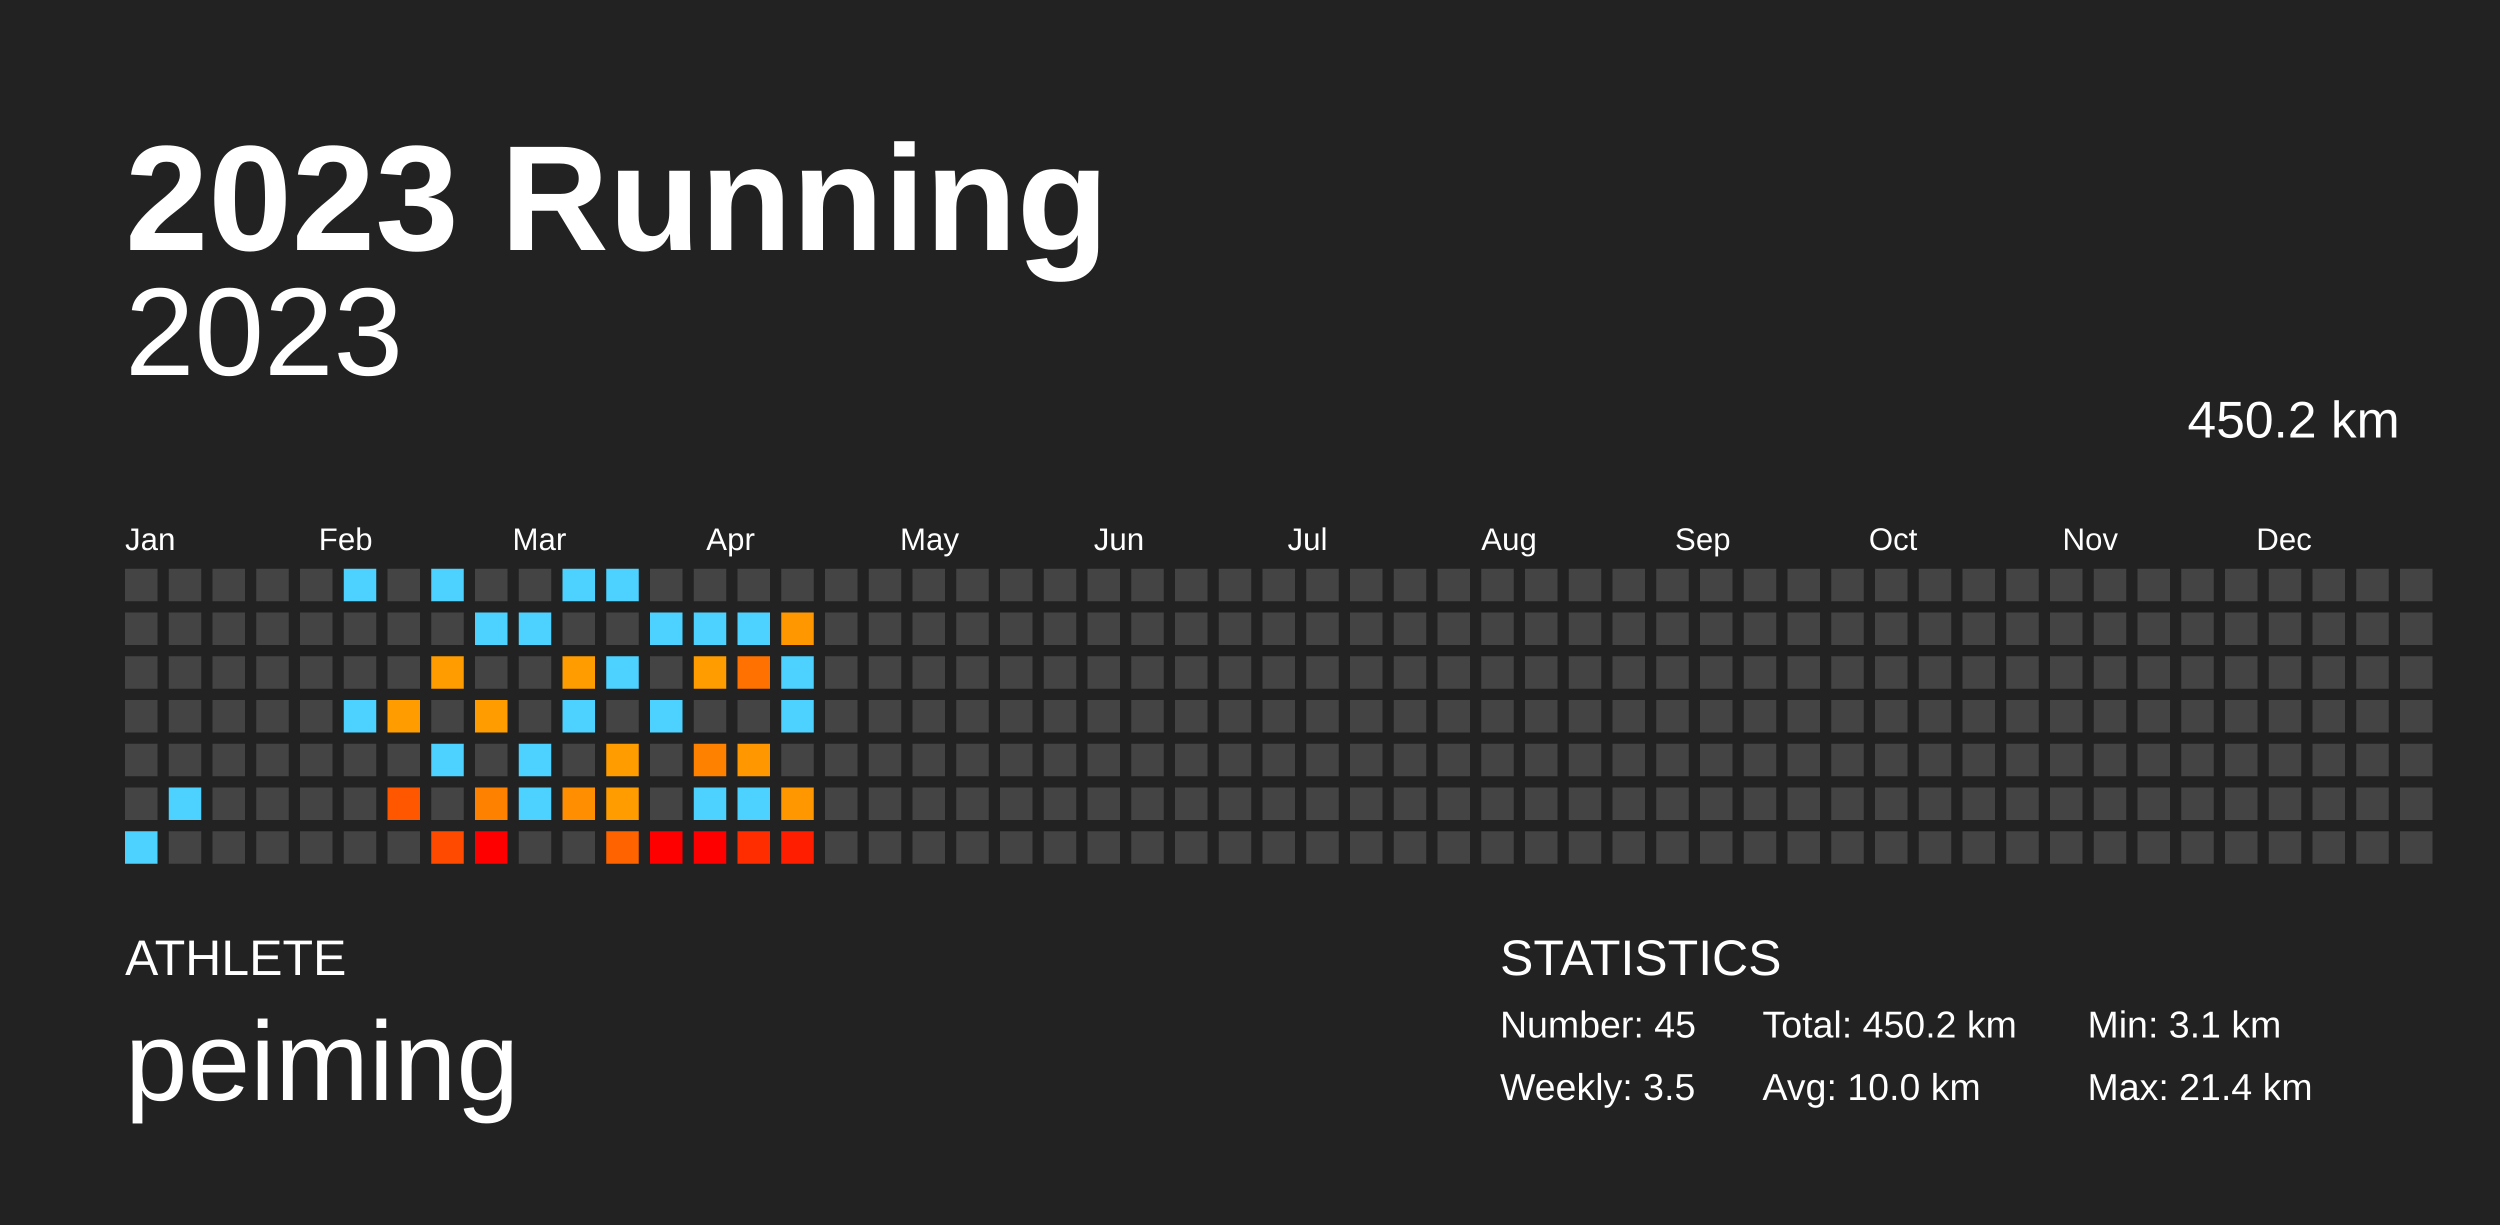
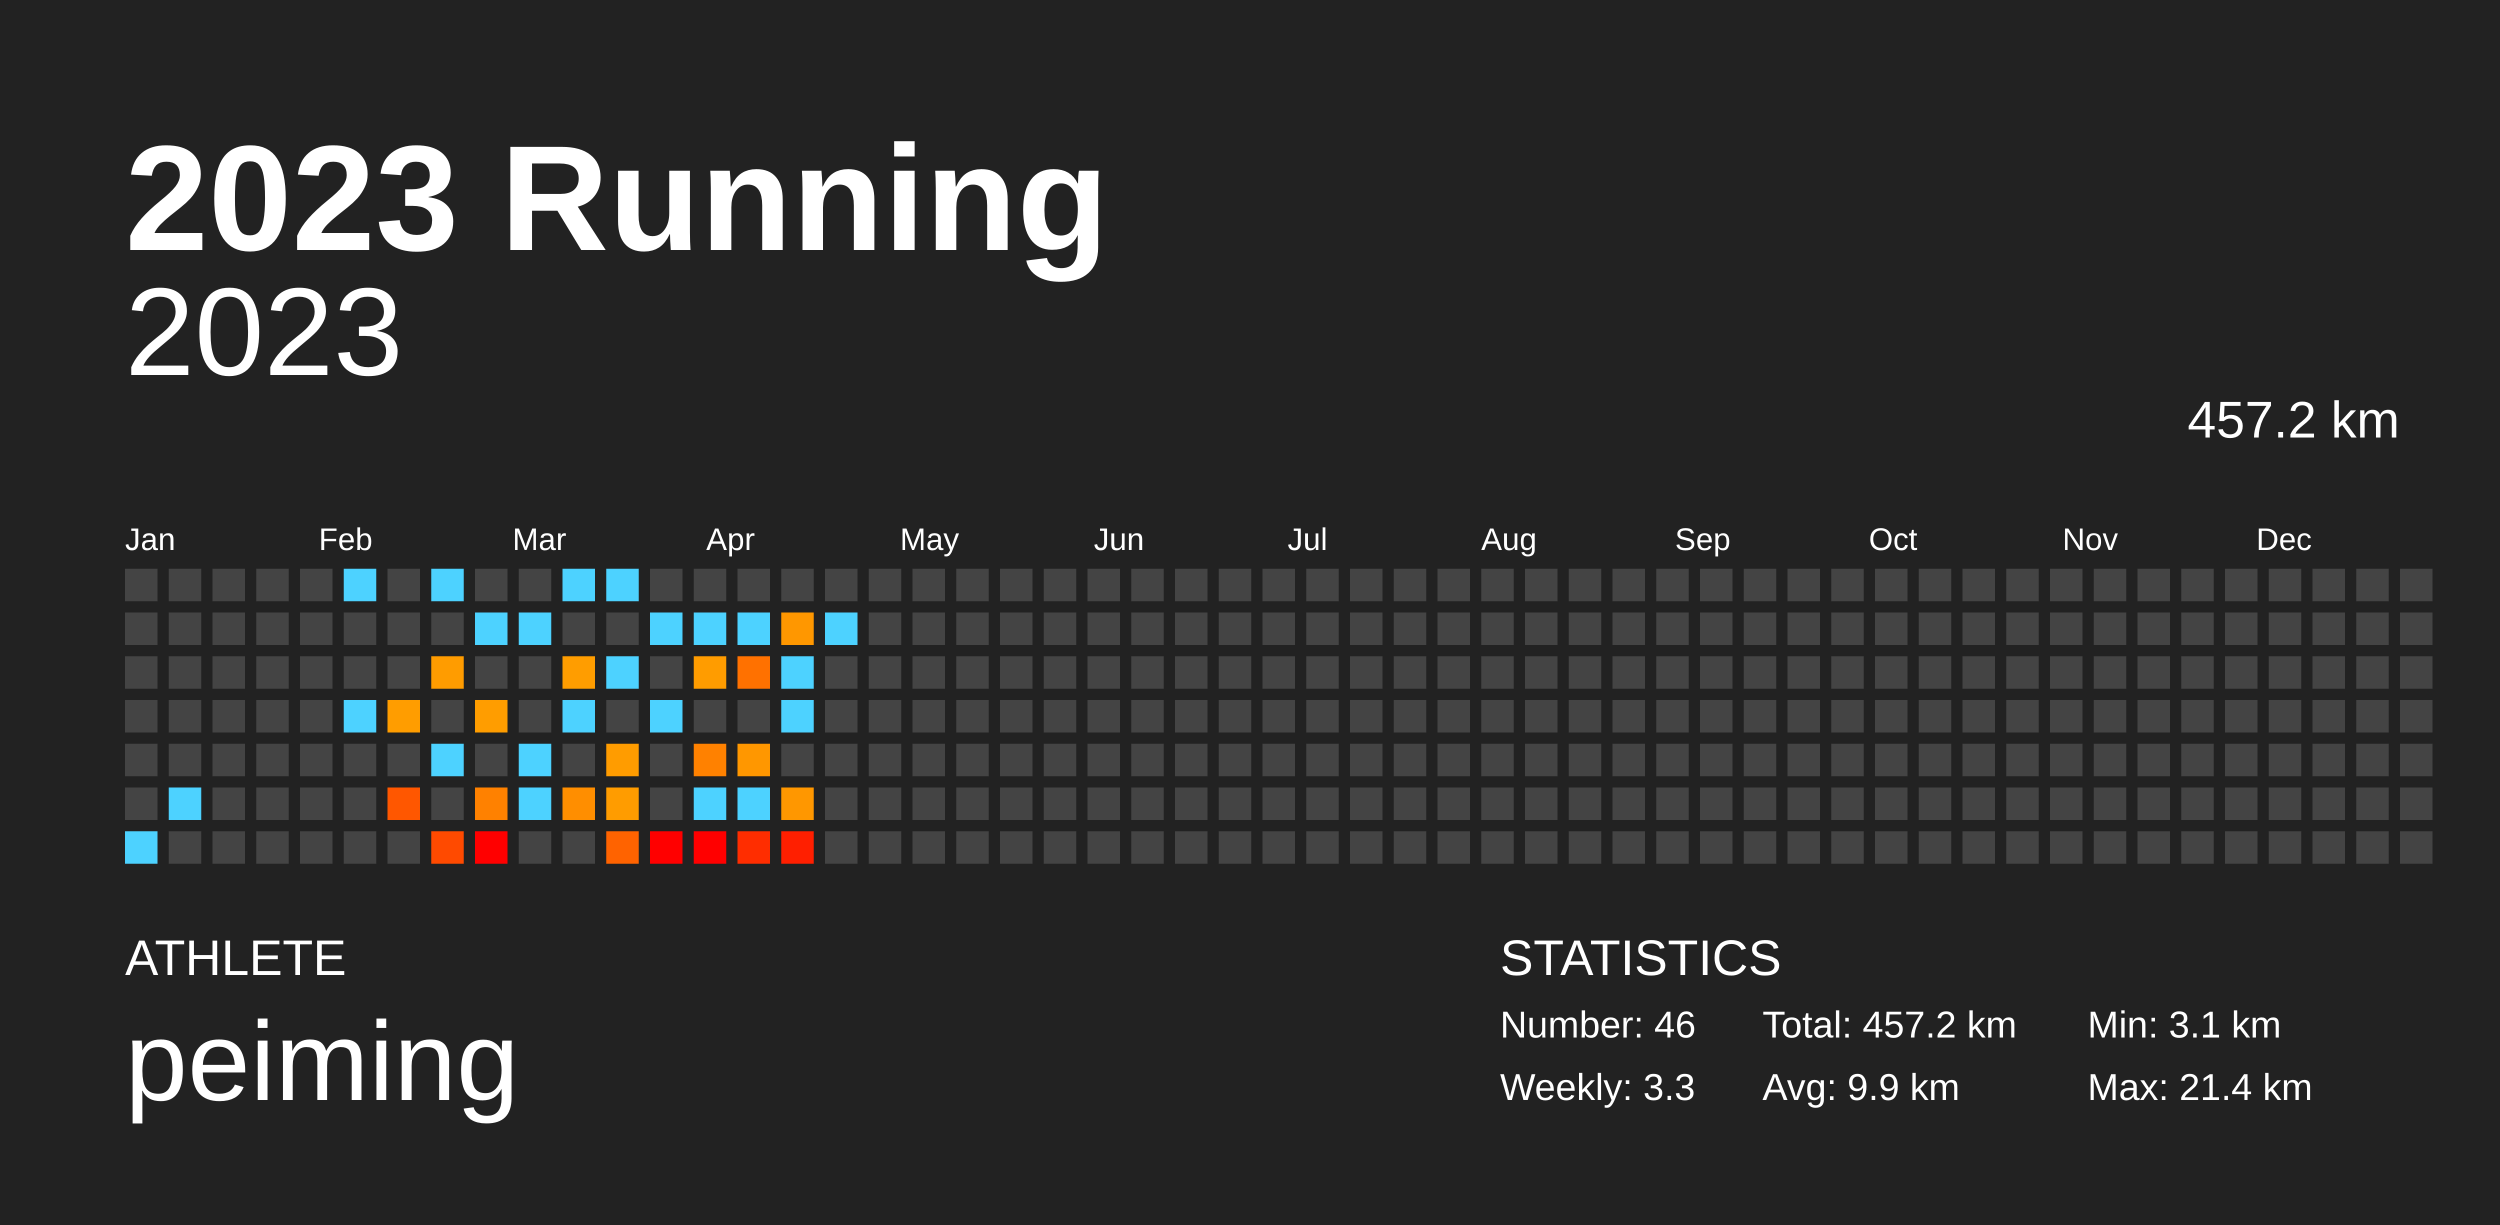
<svg xmlns="http://www.w3.org/2000/svg" baseProfile="full" height="98mm" version="1.1" viewBox="0,0,200,98" width="200mm">
  <defs />
  <rect fill="#222222" height="98" width="200" x="0" y="0" />
  <text fill="#FFFFFF" style="font-size:12px; font-family:Arial; font-weight:bold;" x="10" y="20">2023 Running</text>
  <text fill="#FFFFFF" style="font-size:4px; font-family:Arial" x="10" y="78">ATHLETE</text>
  <text fill="#FFFFFF" style="font-size:9px; font-family:Arial" x="10" y="88">peiming</text>
  <text fill="#FFFFFF" style="font-size:4px; font-family:Arial" x="120" y="78">STATISTICS</text>
-   <text fill="#FFFFFF" style="font-size:3px; font-family:Arial" x="120" y="83">Number: 45</text>
-   <text fill="#FFFFFF" style="font-size:3px; font-family:Arial" x="120" y="88">Weekly: 3.5</text>
-   <text fill="#FFFFFF" style="font-size:3px; font-family:Arial" x="141" y="83">Total: 450.2 km</text>
-   <text fill="#FFFFFF" style="font-size:3px; font-family:Arial" x="141" y="88">Avg: 10.0 km</text>
+   <text fill="#FFFFFF" style="font-size:3px; font-family:Arial" x="120" y="83">Number: 46</text>
+   <text fill="#FFFFFF" style="font-size:3px; font-family:Arial" x="120" y="88">Weekly: 3.3</text>
+   <text fill="#FFFFFF" style="font-size:3px; font-family:Arial" x="141" y="83">Total: 457.2 km</text>
+   <text fill="#FFFFFF" style="font-size:3px; font-family:Arial" x="141" y="88">Avg: 9.9 km</text>
  <text fill="#FFFFFF" style="font-size:3px; font-family:Arial" x="167" y="83">Min: 3.1 km</text>
  <text fill="#FFFFFF" style="font-size:3px; font-family:Arial" x="167" y="88">Max: 21.4 km</text>
  <text alignment-baseline="hanging" fill="#FFFFFF" style="font-size:10.0px; font-family:Arial;" x="10" y="30">2023</text>
-   <text alignment-baseline="hanging" fill="#FFFFFF" style="font-size:4.125px; font-family:Arial;" x="175" y="35">450.2 km</text>
+   <text alignment-baseline="hanging" fill="#FFFFFF" style="font-size:4.125px; font-family:Arial;" x="175" y="35">457.2 km</text>
  <text fill="#FFFFFF" style="font-size:2.5px; font-family:Arial" x="10.0" y="44">Jan</text>
  <text fill="#FFFFFF" style="font-size:2.5px; font-family:Arial" x="25.5" y="44">Feb</text>
  <text fill="#FFFFFF" style="font-size:2.5px; font-family:Arial" x="41.0" y="44">Mar</text>
  <text fill="#FFFFFF" style="font-size:2.5px; font-family:Arial" x="56.5" y="44">Apr</text>
  <text fill="#FFFFFF" style="font-size:2.5px; font-family:Arial" x="72.0" y="44">May</text>
  <text fill="#FFFFFF" style="font-size:2.5px; font-family:Arial" x="87.5" y="44">Jun</text>
  <text fill="#FFFFFF" style="font-size:2.5px; font-family:Arial" x="103.0" y="44">Jul</text>
  <text fill="#FFFFFF" style="font-size:2.5px; font-family:Arial" x="118.5" y="44">Aug</text>
  <text fill="#FFFFFF" style="font-size:2.5px; font-family:Arial" x="134.0" y="44">Sep</text>
  <text fill="#FFFFFF" style="font-size:2.5px; font-family:Arial" x="149.5" y="44">Oct</text>
  <text fill="#FFFFFF" style="font-size:2.5px; font-family:Arial" x="165.0" y="44">Nov</text>
  <text fill="#FFFFFF" style="font-size:2.5px; font-family:Arial" x="180.5" y="44">Dec</text>
  <rect fill="#444444" height="2.6" width="2.6" x="10.0" y="45.5" />
  <rect fill="#444444" height="2.6" width="2.6" x="10.0" y="49.0" />
  <rect fill="#444444" height="2.6" width="2.6" x="10.0" y="52.5" />
  <rect fill="#444444" height="2.6" width="2.6" x="10.0" y="56.0" />
  <rect fill="#444444" height="2.6" width="2.6" x="10.0" y="59.5" />
  <rect fill="#444444" height="2.6" width="2.6" x="10.0" y="63.0" />
  <rect fill="#4dd2ff" height="2.6" width="2.6" x="10.0" y="66.5" />
  <rect fill="#444444" height="2.6" width="2.6" x="13.5" y="45.5" />
  <rect fill="#444444" height="2.6" width="2.6" x="13.5" y="49.0" />
  <rect fill="#444444" height="2.6" width="2.6" x="13.5" y="52.5" />
  <rect fill="#444444" height="2.6" width="2.6" x="13.5" y="56.0" />
  <rect fill="#444444" height="2.6" width="2.6" x="13.5" y="59.5" />
  <rect fill="#4dd2ff" height="2.6" width="2.6" x="13.5" y="63.0" />
  <rect fill="#444444" height="2.6" width="2.6" x="13.5" y="66.5" />
  <rect fill="#444444" height="2.6" width="2.6" x="17.0" y="45.5" />
  <rect fill="#444444" height="2.6" width="2.6" x="17.0" y="49.0" />
  <rect fill="#444444" height="2.6" width="2.6" x="17.0" y="52.5" />
  <rect fill="#444444" height="2.6" width="2.6" x="17.0" y="56.0" />
  <rect fill="#444444" height="2.6" width="2.6" x="17.0" y="59.5" />
  <rect fill="#444444" height="2.6" width="2.6" x="17.0" y="63.0" />
  <rect fill="#444444" height="2.6" width="2.6" x="17.0" y="66.5" />
  <rect fill="#444444" height="2.6" width="2.6" x="20.5" y="45.5" />
  <rect fill="#444444" height="2.6" width="2.6" x="20.5" y="49.0" />
  <rect fill="#444444" height="2.6" width="2.6" x="20.5" y="52.5" />
  <rect fill="#444444" height="2.6" width="2.6" x="20.5" y="56.0" />
  <rect fill="#444444" height="2.6" width="2.6" x="20.5" y="59.5" />
  <rect fill="#444444" height="2.6" width="2.6" x="20.5" y="63.0" />
  <rect fill="#444444" height="2.6" width="2.6" x="20.5" y="66.5" />
  <rect fill="#444444" height="2.6" width="2.6" x="24.0" y="45.5" />
  <rect fill="#444444" height="2.6" width="2.6" x="24.0" y="49.0" />
  <rect fill="#444444" height="2.6" width="2.6" x="24.0" y="52.5" />
  <rect fill="#444444" height="2.6" width="2.6" x="24.0" y="56.0" />
  <rect fill="#444444" height="2.6" width="2.6" x="24.0" y="59.5" />
  <rect fill="#444444" height="2.6" width="2.6" x="24.0" y="63.0" />
  <rect fill="#444444" height="2.6" width="2.6" x="24.0" y="66.5" />
  <rect fill="#4dd2ff" height="2.6" width="2.6" x="27.5" y="45.5" />
  <rect fill="#444444" height="2.6" width="2.6" x="27.5" y="49.0" />
  <rect fill="#444444" height="2.6" width="2.6" x="27.5" y="52.5" />
  <rect fill="#4dd2ff" height="2.6" width="2.6" x="27.5" y="56.0" />
  <rect fill="#444444" height="2.6" width="2.6" x="27.5" y="59.5" />
  <rect fill="#444444" height="2.6" width="2.6" x="27.5" y="63.0" />
  <rect fill="#444444" height="2.6" width="2.6" x="27.5" y="66.5" />
  <rect fill="#444444" height="2.6" width="2.6" x="31.0" y="45.5" />
  <rect fill="#444444" height="2.6" width="2.6" x="31.0" y="49.0" />
  <rect fill="#444444" height="2.6" width="2.6" x="31.0" y="52.5" />
  <rect fill="#ff9d00" height="2.6" width="2.6" x="31.0" y="56.0" />
  <rect fill="#444444" height="2.6" width="2.6" x="31.0" y="59.5" />
  <rect fill="#ff5700" height="2.6" width="2.6" x="31.0" y="63.0" />
  <rect fill="#444444" height="2.6" width="2.6" x="31.0" y="66.5" />
  <rect fill="#4dd2ff" height="2.6" width="2.6" x="34.5" y="45.5" />
  <rect fill="#444444" height="2.6" width="2.6" x="34.5" y="49.0" />
  <rect fill="#ff9c00" height="2.6" width="2.6" x="34.5" y="52.5" />
  <rect fill="#444444" height="2.6" width="2.6" x="34.5" y="56.0" />
  <rect fill="#4dd2ff" height="2.6" width="2.6" x="34.5" y="59.5" />
  <rect fill="#444444" height="2.6" width="2.6" x="34.5" y="63.0" />
  <rect fill="#ff4a00" height="2.6" width="2.6" x="34.5" y="66.5" />
  <rect fill="#444444" height="2.6" width="2.6" x="38.0" y="45.5" />
  <rect fill="#4dd2ff" height="2.6" width="2.6" x="38.0" y="49.0" />
  <rect fill="#444444" height="2.6" width="2.6" x="38.0" y="52.5" />
  <rect fill="#ff9d00" height="2.6" width="2.6" x="38.0" y="56.0" />
  <rect fill="#444444" height="2.6" width="2.6" x="38.0" y="59.5" />
  <rect fill="#ff8100" height="2.6" width="2.6" x="38.0" y="63.0" />
  <rect fill="red" height="2.6" width="2.6" x="38.0" y="66.5" />
  <rect fill="#444444" height="2.6" width="2.6" x="41.5" y="45.5" />
  <rect fill="#4dd2ff" height="2.6" width="2.6" x="41.5" y="49.0" />
  <rect fill="#444444" height="2.6" width="2.6" x="41.5" y="52.5" />
  <rect fill="#444444" height="2.6" width="2.6" x="41.5" y="56.0" />
  <rect fill="#4dd2ff" height="2.6" width="2.6" x="41.5" y="59.5" />
  <rect fill="#4dd2ff" height="2.6" width="2.6" x="41.5" y="63.0" />
  <rect fill="#444444" height="2.6" width="2.6" x="41.5" y="66.5" />
  <rect fill="#4dd2ff" height="2.6" width="2.6" x="45.0" y="45.5" />
  <rect fill="#444444" height="2.6" width="2.6" x="45.0" y="49.0" />
  <rect fill="#ff9d00" height="2.6" width="2.6" x="45.0" y="52.5" />
  <rect fill="#4dd2ff" height="2.6" width="2.6" x="45.0" y="56.0" />
  <rect fill="#444444" height="2.6" width="2.6" x="45.0" y="59.5" />
  <rect fill="#ff8e00" height="2.6" width="2.6" x="45.0" y="63.0" />
  <rect fill="#444444" height="2.6" width="2.6" x="45.0" y="66.5" />
  <rect fill="#4dd2ff" height="2.6" width="2.6" x="48.5" y="45.5" />
  <rect fill="#444444" height="2.6" width="2.6" x="48.5" y="49.0" />
  <rect fill="#4dd2ff" height="2.6" width="2.6" x="48.5" y="52.5" />
  <rect fill="#444444" height="2.6" width="2.6" x="48.5" y="56.0" />
  <rect fill="#ff9c00" height="2.6" width="2.6" x="48.5" y="59.5" />
  <rect fill="#ff9c00" height="2.6" width="2.6" x="48.5" y="63.0" />
  <rect fill="#ff6300" height="2.6" width="2.6" x="48.5" y="66.5" />
  <rect fill="#444444" height="2.6" width="2.6" x="52.0" y="45.5" />
  <rect fill="#4dd2ff" height="2.6" width="2.6" x="52.0" y="49.0" />
  <rect fill="#444444" height="2.6" width="2.6" x="52.0" y="52.5" />
  <rect fill="#4dd2ff" height="2.6" width="2.6" x="52.0" y="56.0" />
  <rect fill="#444444" height="2.6" width="2.6" x="52.0" y="59.5" />
  <rect fill="#444444" height="2.6" width="2.6" x="52.0" y="63.0" />
  <rect fill="red" height="2.6" width="2.6" x="52.0" y="66.5" />
  <rect fill="#444444" height="2.6" width="2.6" x="55.5" y="45.5" />
  <rect fill="#4dd2ff" height="2.6" width="2.6" x="55.5" y="49.0" />
  <rect fill="#ff9c00" height="2.6" width="2.6" x="55.5" y="52.5" />
  <rect fill="#444444" height="2.6" width="2.6" x="55.5" y="56.0" />
  <rect fill="#ff8100" height="2.6" width="2.6" x="55.5" y="59.5" />
  <rect fill="#4dd2ff" height="2.6" width="2.6" x="55.5" y="63.0" />
  <rect fill="red" height="2.6" width="2.6" x="55.5" y="66.5" />
  <rect fill="#444444" height="2.6" width="2.6" x="59.0" y="45.5" />
  <rect fill="#4dd2ff" height="2.6" width="2.6" x="59.0" y="49.0" />
  <rect fill="#ff7100" height="2.6" width="2.6" x="59.0" y="52.5" />
  <rect fill="#444444" height="2.6" width="2.6" x="59.0" y="56.0" />
  <rect fill="#ff9700" height="2.6" width="2.6" x="59.0" y="59.5" />
  <rect fill="#4dd2ff" height="2.6" width="2.6" x="59.0" y="63.0" />
  <rect fill="#ff2d00" height="2.6" width="2.6" x="59.0" y="66.5" />
  <rect fill="#444444" height="2.6" width="2.6" x="62.5" y="45.5" />
  <rect fill="#ff9700" height="2.6" width="2.6" x="62.5" y="49.0" />
  <rect fill="#4dd2ff" height="2.6" width="2.6" x="62.5" y="52.5" />
  <rect fill="#4dd2ff" height="2.6" width="2.6" x="62.5" y="56.0" />
  <rect fill="#444444" height="2.6" width="2.6" x="62.5" y="59.5" />
  <rect fill="#ff9700" height="2.6" width="2.6" x="62.5" y="63.0" />
  <rect fill="#ff1f00" height="2.6" width="2.6" x="62.5" y="66.5" />
  <rect fill="#444444" height="2.6" width="2.6" x="66.0" y="45.5" />
-   <rect fill="#444444" height="2.6" width="2.6" x="66.0" y="49.0" />
+   <rect fill="#4dd2ff" height="2.6" width="2.6" x="66.0" y="49.0" />
  <rect fill="#444444" height="2.6" width="2.6" x="66.0" y="52.5" />
  <rect fill="#444444" height="2.6" width="2.6" x="66.0" y="56.0" />
  <rect fill="#444444" height="2.6" width="2.6" x="66.0" y="59.5" />
  <rect fill="#444444" height="2.6" width="2.6" x="66.0" y="63.0" />
  <rect fill="#444444" height="2.6" width="2.6" x="66.0" y="66.5" />
  <rect fill="#444444" height="2.6" width="2.6" x="69.5" y="45.5" />
  <rect fill="#444444" height="2.6" width="2.6" x="69.5" y="49.0" />
  <rect fill="#444444" height="2.6" width="2.6" x="69.5" y="52.5" />
  <rect fill="#444444" height="2.6" width="2.6" x="69.5" y="56.0" />
  <rect fill="#444444" height="2.6" width="2.6" x="69.5" y="59.5" />
  <rect fill="#444444" height="2.6" width="2.6" x="69.5" y="63.0" />
  <rect fill="#444444" height="2.6" width="2.6" x="69.5" y="66.5" />
  <rect fill="#444444" height="2.6" width="2.6" x="73.0" y="45.5" />
  <rect fill="#444444" height="2.6" width="2.6" x="73.0" y="49.0" />
  <rect fill="#444444" height="2.6" width="2.6" x="73.0" y="52.5" />
  <rect fill="#444444" height="2.6" width="2.6" x="73.0" y="56.0" />
  <rect fill="#444444" height="2.6" width="2.6" x="73.0" y="59.5" />
  <rect fill="#444444" height="2.6" width="2.6" x="73.0" y="63.0" />
  <rect fill="#444444" height="2.6" width="2.6" x="73.0" y="66.5" />
  <rect fill="#444444" height="2.6" width="2.6" x="76.5" y="45.5" />
  <rect fill="#444444" height="2.6" width="2.6" x="76.5" y="49.0" />
  <rect fill="#444444" height="2.6" width="2.6" x="76.5" y="52.5" />
  <rect fill="#444444" height="2.6" width="2.6" x="76.5" y="56.0" />
  <rect fill="#444444" height="2.6" width="2.6" x="76.5" y="59.5" />
  <rect fill="#444444" height="2.6" width="2.6" x="76.5" y="63.0" />
  <rect fill="#444444" height="2.6" width="2.6" x="76.5" y="66.5" />
  <rect fill="#444444" height="2.6" width="2.6" x="80.0" y="45.5" />
  <rect fill="#444444" height="2.6" width="2.6" x="80.0" y="49.0" />
  <rect fill="#444444" height="2.6" width="2.6" x="80.0" y="52.5" />
  <rect fill="#444444" height="2.6" width="2.6" x="80.0" y="56.0" />
  <rect fill="#444444" height="2.6" width="2.6" x="80.0" y="59.5" />
  <rect fill="#444444" height="2.6" width="2.6" x="80.0" y="63.0" />
  <rect fill="#444444" height="2.6" width="2.6" x="80.0" y="66.5" />
  <rect fill="#444444" height="2.6" width="2.6" x="83.5" y="45.5" />
  <rect fill="#444444" height="2.6" width="2.6" x="83.5" y="49.0" />
  <rect fill="#444444" height="2.6" width="2.6" x="83.5" y="52.5" />
  <rect fill="#444444" height="2.6" width="2.6" x="83.5" y="56.0" />
  <rect fill="#444444" height="2.6" width="2.6" x="83.5" y="59.5" />
  <rect fill="#444444" height="2.6" width="2.6" x="83.5" y="63.0" />
  <rect fill="#444444" height="2.6" width="2.6" x="83.5" y="66.5" />
  <rect fill="#444444" height="2.6" width="2.6" x="87.0" y="45.5" />
  <rect fill="#444444" height="2.6" width="2.6" x="87.0" y="49.0" />
  <rect fill="#444444" height="2.6" width="2.6" x="87.0" y="52.5" />
  <rect fill="#444444" height="2.6" width="2.6" x="87.0" y="56.0" />
  <rect fill="#444444" height="2.6" width="2.6" x="87.0" y="59.5" />
  <rect fill="#444444" height="2.6" width="2.6" x="87.0" y="63.0" />
  <rect fill="#444444" height="2.6" width="2.6" x="87.0" y="66.5" />
  <rect fill="#444444" height="2.6" width="2.6" x="90.5" y="45.5" />
  <rect fill="#444444" height="2.6" width="2.6" x="90.5" y="49.0" />
  <rect fill="#444444" height="2.6" width="2.6" x="90.5" y="52.5" />
  <rect fill="#444444" height="2.6" width="2.6" x="90.5" y="56.0" />
  <rect fill="#444444" height="2.6" width="2.6" x="90.5" y="59.5" />
  <rect fill="#444444" height="2.6" width="2.6" x="90.5" y="63.0" />
  <rect fill="#444444" height="2.6" width="2.6" x="90.5" y="66.5" />
  <rect fill="#444444" height="2.6" width="2.6" x="94.0" y="45.5" />
  <rect fill="#444444" height="2.6" width="2.6" x="94.0" y="49.0" />
  <rect fill="#444444" height="2.6" width="2.6" x="94.0" y="52.5" />
  <rect fill="#444444" height="2.6" width="2.6" x="94.0" y="56.0" />
  <rect fill="#444444" height="2.6" width="2.6" x="94.0" y="59.5" />
  <rect fill="#444444" height="2.6" width="2.6" x="94.0" y="63.0" />
  <rect fill="#444444" height="2.6" width="2.6" x="94.0" y="66.5" />
  <rect fill="#444444" height="2.6" width="2.6" x="97.5" y="45.5" />
  <rect fill="#444444" height="2.6" width="2.6" x="97.5" y="49.0" />
  <rect fill="#444444" height="2.6" width="2.6" x="97.5" y="52.5" />
  <rect fill="#444444" height="2.6" width="2.6" x="97.5" y="56.0" />
  <rect fill="#444444" height="2.6" width="2.6" x="97.5" y="59.5" />
  <rect fill="#444444" height="2.6" width="2.6" x="97.5" y="63.0" />
  <rect fill="#444444" height="2.6" width="2.6" x="97.5" y="66.5" />
  <rect fill="#444444" height="2.6" width="2.6" x="101.0" y="45.5" />
  <rect fill="#444444" height="2.6" width="2.6" x="101.0" y="49.0" />
  <rect fill="#444444" height="2.6" width="2.6" x="101.0" y="52.5" />
  <rect fill="#444444" height="2.6" width="2.6" x="101.0" y="56.0" />
  <rect fill="#444444" height="2.6" width="2.6" x="101.0" y="59.5" />
  <rect fill="#444444" height="2.6" width="2.6" x="101.0" y="63.0" />
  <rect fill="#444444" height="2.6" width="2.6" x="101.0" y="66.5" />
  <rect fill="#444444" height="2.6" width="2.6" x="104.5" y="45.5" />
  <rect fill="#444444" height="2.6" width="2.6" x="104.5" y="49.0" />
  <rect fill="#444444" height="2.6" width="2.6" x="104.5" y="52.5" />
  <rect fill="#444444" height="2.6" width="2.6" x="104.5" y="56.0" />
  <rect fill="#444444" height="2.6" width="2.6" x="104.5" y="59.5" />
  <rect fill="#444444" height="2.6" width="2.6" x="104.5" y="63.0" />
  <rect fill="#444444" height="2.6" width="2.6" x="104.5" y="66.5" />
  <rect fill="#444444" height="2.6" width="2.6" x="108.0" y="45.5" />
  <rect fill="#444444" height="2.6" width="2.6" x="108.0" y="49.0" />
  <rect fill="#444444" height="2.6" width="2.6" x="108.0" y="52.5" />
  <rect fill="#444444" height="2.6" width="2.6" x="108.0" y="56.0" />
  <rect fill="#444444" height="2.6" width="2.6" x="108.0" y="59.5" />
  <rect fill="#444444" height="2.6" width="2.6" x="108.0" y="63.0" />
  <rect fill="#444444" height="2.6" width="2.6" x="108.0" y="66.5" />
  <rect fill="#444444" height="2.6" width="2.6" x="111.5" y="45.5" />
  <rect fill="#444444" height="2.6" width="2.6" x="111.5" y="49.0" />
  <rect fill="#444444" height="2.6" width="2.6" x="111.5" y="52.5" />
  <rect fill="#444444" height="2.6" width="2.6" x="111.5" y="56.0" />
  <rect fill="#444444" height="2.6" width="2.6" x="111.5" y="59.5" />
  <rect fill="#444444" height="2.6" width="2.6" x="111.5" y="63.0" />
  <rect fill="#444444" height="2.6" width="2.6" x="111.5" y="66.5" />
  <rect fill="#444444" height="2.6" width="2.6" x="115.0" y="45.5" />
  <rect fill="#444444" height="2.6" width="2.6" x="115.0" y="49.0" />
  <rect fill="#444444" height="2.6" width="2.6" x="115.0" y="52.5" />
  <rect fill="#444444" height="2.6" width="2.6" x="115.0" y="56.0" />
  <rect fill="#444444" height="2.6" width="2.6" x="115.0" y="59.5" />
  <rect fill="#444444" height="2.6" width="2.6" x="115.0" y="63.0" />
  <rect fill="#444444" height="2.6" width="2.6" x="115.0" y="66.5" />
  <rect fill="#444444" height="2.6" width="2.6" x="118.5" y="45.5" />
  <rect fill="#444444" height="2.6" width="2.6" x="118.5" y="49.0" />
  <rect fill="#444444" height="2.6" width="2.6" x="118.5" y="52.5" />
  <rect fill="#444444" height="2.6" width="2.6" x="118.5" y="56.0" />
  <rect fill="#444444" height="2.6" width="2.6" x="118.5" y="59.5" />
  <rect fill="#444444" height="2.6" width="2.6" x="118.5" y="63.0" />
  <rect fill="#444444" height="2.6" width="2.6" x="118.5" y="66.5" />
  <rect fill="#444444" height="2.6" width="2.6" x="122.0" y="45.5" />
  <rect fill="#444444" height="2.6" width="2.6" x="122.0" y="49.0" />
  <rect fill="#444444" height="2.6" width="2.6" x="122.0" y="52.5" />
  <rect fill="#444444" height="2.6" width="2.6" x="122.0" y="56.0" />
  <rect fill="#444444" height="2.6" width="2.6" x="122.0" y="59.5" />
  <rect fill="#444444" height="2.6" width="2.6" x="122.0" y="63.0" />
  <rect fill="#444444" height="2.6" width="2.6" x="122.0" y="66.5" />
  <rect fill="#444444" height="2.6" width="2.6" x="125.5" y="45.5" />
  <rect fill="#444444" height="2.6" width="2.6" x="125.5" y="49.0" />
  <rect fill="#444444" height="2.6" width="2.6" x="125.5" y="52.5" />
  <rect fill="#444444" height="2.6" width="2.6" x="125.5" y="56.0" />
  <rect fill="#444444" height="2.6" width="2.6" x="125.5" y="59.5" />
  <rect fill="#444444" height="2.6" width="2.6" x="125.5" y="63.0" />
  <rect fill="#444444" height="2.6" width="2.6" x="125.5" y="66.5" />
  <rect fill="#444444" height="2.6" width="2.6" x="129.0" y="45.5" />
  <rect fill="#444444" height="2.6" width="2.6" x="129.0" y="49.0" />
  <rect fill="#444444" height="2.6" width="2.6" x="129.0" y="52.5" />
  <rect fill="#444444" height="2.6" width="2.6" x="129.0" y="56.0" />
  <rect fill="#444444" height="2.6" width="2.6" x="129.0" y="59.5" />
  <rect fill="#444444" height="2.6" width="2.6" x="129.0" y="63.0" />
  <rect fill="#444444" height="2.6" width="2.6" x="129.0" y="66.5" />
  <rect fill="#444444" height="2.6" width="2.6" x="132.5" y="45.5" />
  <rect fill="#444444" height="2.6" width="2.6" x="132.5" y="49.0" />
  <rect fill="#444444" height="2.6" width="2.6" x="132.5" y="52.5" />
  <rect fill="#444444" height="2.6" width="2.6" x="132.5" y="56.0" />
  <rect fill="#444444" height="2.6" width="2.6" x="132.5" y="59.5" />
  <rect fill="#444444" height="2.6" width="2.6" x="132.5" y="63.0" />
  <rect fill="#444444" height="2.6" width="2.6" x="132.5" y="66.5" />
  <rect fill="#444444" height="2.6" width="2.6" x="136.0" y="45.5" />
  <rect fill="#444444" height="2.6" width="2.6" x="136.0" y="49.0" />
  <rect fill="#444444" height="2.6" width="2.6" x="136.0" y="52.5" />
  <rect fill="#444444" height="2.6" width="2.6" x="136.0" y="56.0" />
  <rect fill="#444444" height="2.6" width="2.6" x="136.0" y="59.5" />
  <rect fill="#444444" height="2.6" width="2.6" x="136.0" y="63.0" />
  <rect fill="#444444" height="2.6" width="2.6" x="136.0" y="66.5" />
  <rect fill="#444444" height="2.6" width="2.6" x="139.5" y="45.5" />
  <rect fill="#444444" height="2.6" width="2.6" x="139.5" y="49.0" />
  <rect fill="#444444" height="2.6" width="2.6" x="139.5" y="52.5" />
  <rect fill="#444444" height="2.6" width="2.6" x="139.5" y="56.0" />
  <rect fill="#444444" height="2.6" width="2.6" x="139.5" y="59.5" />
  <rect fill="#444444" height="2.6" width="2.6" x="139.5" y="63.0" />
  <rect fill="#444444" height="2.6" width="2.6" x="139.5" y="66.5" />
  <rect fill="#444444" height="2.6" width="2.6" x="143.0" y="45.5" />
  <rect fill="#444444" height="2.6" width="2.6" x="143.0" y="49.0" />
  <rect fill="#444444" height="2.6" width="2.6" x="143.0" y="52.5" />
  <rect fill="#444444" height="2.6" width="2.6" x="143.0" y="56.0" />
  <rect fill="#444444" height="2.6" width="2.6" x="143.0" y="59.5" />
  <rect fill="#444444" height="2.6" width="2.6" x="143.0" y="63.0" />
  <rect fill="#444444" height="2.6" width="2.6" x="143.0" y="66.5" />
  <rect fill="#444444" height="2.6" width="2.6" x="146.5" y="45.5" />
  <rect fill="#444444" height="2.6" width="2.6" x="146.5" y="49.0" />
  <rect fill="#444444" height="2.6" width="2.6" x="146.5" y="52.5" />
  <rect fill="#444444" height="2.6" width="2.6" x="146.5" y="56.0" />
  <rect fill="#444444" height="2.6" width="2.6" x="146.5" y="59.5" />
  <rect fill="#444444" height="2.6" width="2.6" x="146.5" y="63.0" />
  <rect fill="#444444" height="2.6" width="2.6" x="146.5" y="66.5" />
  <rect fill="#444444" height="2.6" width="2.6" x="150.0" y="45.5" />
  <rect fill="#444444" height="2.6" width="2.6" x="150.0" y="49.0" />
  <rect fill="#444444" height="2.6" width="2.6" x="150.0" y="52.5" />
  <rect fill="#444444" height="2.6" width="2.6" x="150.0" y="56.0" />
  <rect fill="#444444" height="2.6" width="2.6" x="150.0" y="59.5" />
  <rect fill="#444444" height="2.6" width="2.6" x="150.0" y="63.0" />
  <rect fill="#444444" height="2.6" width="2.6" x="150.0" y="66.5" />
  <rect fill="#444444" height="2.6" width="2.6" x="153.5" y="45.5" />
  <rect fill="#444444" height="2.6" width="2.6" x="153.5" y="49.0" />
  <rect fill="#444444" height="2.6" width="2.6" x="153.5" y="52.5" />
  <rect fill="#444444" height="2.6" width="2.6" x="153.5" y="56.0" />
  <rect fill="#444444" height="2.6" width="2.6" x="153.5" y="59.5" />
  <rect fill="#444444" height="2.6" width="2.6" x="153.5" y="63.0" />
  <rect fill="#444444" height="2.6" width="2.6" x="153.5" y="66.5" />
  <rect fill="#444444" height="2.6" width="2.6" x="157.0" y="45.5" />
  <rect fill="#444444" height="2.6" width="2.6" x="157.0" y="49.0" />
  <rect fill="#444444" height="2.6" width="2.6" x="157.0" y="52.5" />
  <rect fill="#444444" height="2.6" width="2.6" x="157.0" y="56.0" />
  <rect fill="#444444" height="2.6" width="2.6" x="157.0" y="59.5" />
  <rect fill="#444444" height="2.6" width="2.6" x="157.0" y="63.0" />
  <rect fill="#444444" height="2.6" width="2.6" x="157.0" y="66.5" />
  <rect fill="#444444" height="2.6" width="2.6" x="160.5" y="45.5" />
  <rect fill="#444444" height="2.6" width="2.6" x="160.5" y="49.0" />
  <rect fill="#444444" height="2.6" width="2.6" x="160.5" y="52.5" />
  <rect fill="#444444" height="2.6" width="2.6" x="160.5" y="56.0" />
  <rect fill="#444444" height="2.6" width="2.6" x="160.5" y="59.5" />
  <rect fill="#444444" height="2.6" width="2.6" x="160.5" y="63.0" />
  <rect fill="#444444" height="2.6" width="2.6" x="160.5" y="66.5" />
  <rect fill="#444444" height="2.6" width="2.6" x="164.0" y="45.5" />
  <rect fill="#444444" height="2.6" width="2.6" x="164.0" y="49.0" />
  <rect fill="#444444" height="2.6" width="2.6" x="164.0" y="52.5" />
  <rect fill="#444444" height="2.6" width="2.6" x="164.0" y="56.0" />
  <rect fill="#444444" height="2.6" width="2.6" x="164.0" y="59.5" />
  <rect fill="#444444" height="2.6" width="2.6" x="164.0" y="63.0" />
  <rect fill="#444444" height="2.6" width="2.6" x="164.0" y="66.5" />
  <rect fill="#444444" height="2.6" width="2.6" x="167.5" y="45.5" />
  <rect fill="#444444" height="2.6" width="2.6" x="167.5" y="49.0" />
  <rect fill="#444444" height="2.6" width="2.6" x="167.5" y="52.5" />
  <rect fill="#444444" height="2.6" width="2.6" x="167.5" y="56.0" />
  <rect fill="#444444" height="2.6" width="2.6" x="167.5" y="59.5" />
  <rect fill="#444444" height="2.6" width="2.6" x="167.5" y="63.0" />
  <rect fill="#444444" height="2.6" width="2.6" x="167.5" y="66.5" />
  <rect fill="#444444" height="2.6" width="2.6" x="171.0" y="45.5" />
  <rect fill="#444444" height="2.6" width="2.6" x="171.0" y="49.0" />
  <rect fill="#444444" height="2.6" width="2.6" x="171.0" y="52.5" />
  <rect fill="#444444" height="2.6" width="2.6" x="171.0" y="56.0" />
  <rect fill="#444444" height="2.6" width="2.6" x="171.0" y="59.5" />
  <rect fill="#444444" height="2.6" width="2.6" x="171.0" y="63.0" />
  <rect fill="#444444" height="2.6" width="2.6" x="171.0" y="66.5" />
  <rect fill="#444444" height="2.6" width="2.6" x="174.5" y="45.5" />
  <rect fill="#444444" height="2.6" width="2.6" x="174.5" y="49.0" />
  <rect fill="#444444" height="2.6" width="2.6" x="174.5" y="52.5" />
  <rect fill="#444444" height="2.6" width="2.6" x="174.5" y="56.0" />
  <rect fill="#444444" height="2.6" width="2.6" x="174.5" y="59.5" />
  <rect fill="#444444" height="2.6" width="2.6" x="174.5" y="63.0" />
  <rect fill="#444444" height="2.6" width="2.6" x="174.5" y="66.5" />
  <rect fill="#444444" height="2.6" width="2.6" x="178.0" y="45.5" />
  <rect fill="#444444" height="2.6" width="2.6" x="178.0" y="49.0" />
  <rect fill="#444444" height="2.6" width="2.6" x="178.0" y="52.5" />
  <rect fill="#444444" height="2.6" width="2.6" x="178.0" y="56.0" />
  <rect fill="#444444" height="2.6" width="2.6" x="178.0" y="59.5" />
  <rect fill="#444444" height="2.6" width="2.6" x="178.0" y="63.0" />
  <rect fill="#444444" height="2.6" width="2.6" x="178.0" y="66.5" />
  <rect fill="#444444" height="2.6" width="2.6" x="181.5" y="45.5" />
  <rect fill="#444444" height="2.6" width="2.6" x="181.5" y="49.0" />
  <rect fill="#444444" height="2.6" width="2.6" x="181.5" y="52.5" />
  <rect fill="#444444" height="2.6" width="2.6" x="181.5" y="56.0" />
  <rect fill="#444444" height="2.6" width="2.6" x="181.5" y="59.5" />
  <rect fill="#444444" height="2.6" width="2.6" x="181.5" y="63.0" />
  <rect fill="#444444" height="2.6" width="2.6" x="181.5" y="66.5" />
  <rect fill="#444444" height="2.6" width="2.6" x="185.0" y="45.5" />
  <rect fill="#444444" height="2.6" width="2.6" x="185.0" y="49.0" />
  <rect fill="#444444" height="2.6" width="2.6" x="185.0" y="52.5" />
  <rect fill="#444444" height="2.6" width="2.6" x="185.0" y="56.0" />
  <rect fill="#444444" height="2.6" width="2.6" x="185.0" y="59.5" />
  <rect fill="#444444" height="2.6" width="2.6" x="185.0" y="63.0" />
  <rect fill="#444444" height="2.6" width="2.6" x="185.0" y="66.5" />
  <rect fill="#444444" height="2.6" width="2.6" x="188.5" y="45.5" />
  <rect fill="#444444" height="2.6" width="2.6" x="188.5" y="49.0" />
  <rect fill="#444444" height="2.6" width="2.6" x="188.5" y="52.5" />
  <rect fill="#444444" height="2.6" width="2.6" x="188.5" y="56.0" />
  <rect fill="#444444" height="2.6" width="2.6" x="188.5" y="59.5" />
  <rect fill="#444444" height="2.6" width="2.6" x="188.5" y="63.0" />
  <rect fill="#444444" height="2.6" width="2.6" x="188.5" y="66.5" />
  <rect fill="#444444" height="2.6" width="2.6" x="192.0" y="45.5" />
  <rect fill="#444444" height="2.6" width="2.6" x="192.0" y="49.0" />
  <rect fill="#444444" height="2.6" width="2.6" x="192.0" y="52.5" />
  <rect fill="#444444" height="2.6" width="2.6" x="192.0" y="56.0" />
  <rect fill="#444444" height="2.6" width="2.6" x="192.0" y="59.5" />
  <rect fill="#444444" height="2.6" width="2.6" x="192.0" y="63.0" />
  <rect fill="#444444" height="2.6" width="2.6" x="192.0" y="66.5" />
</svg>
